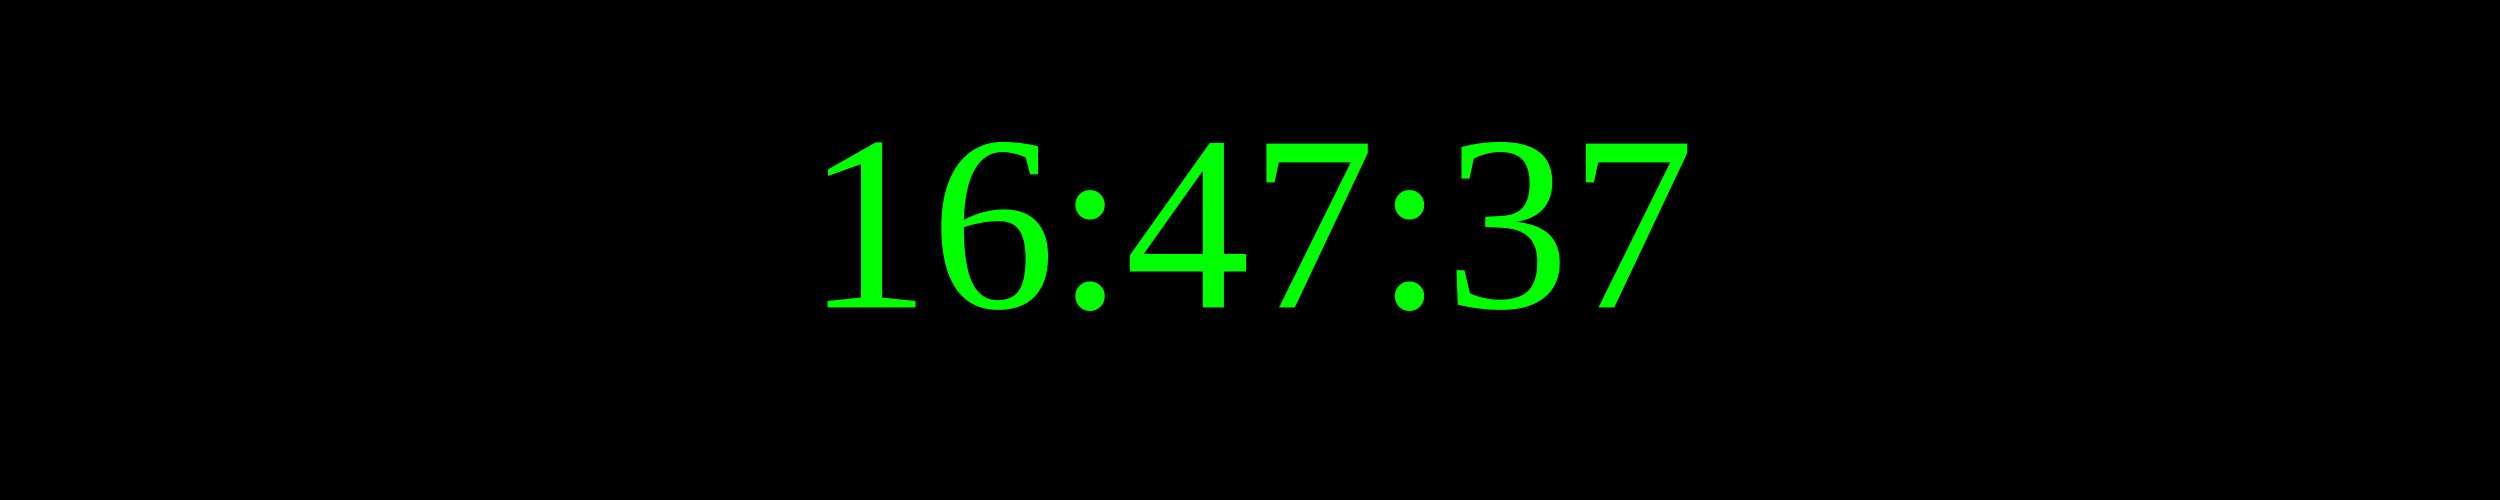
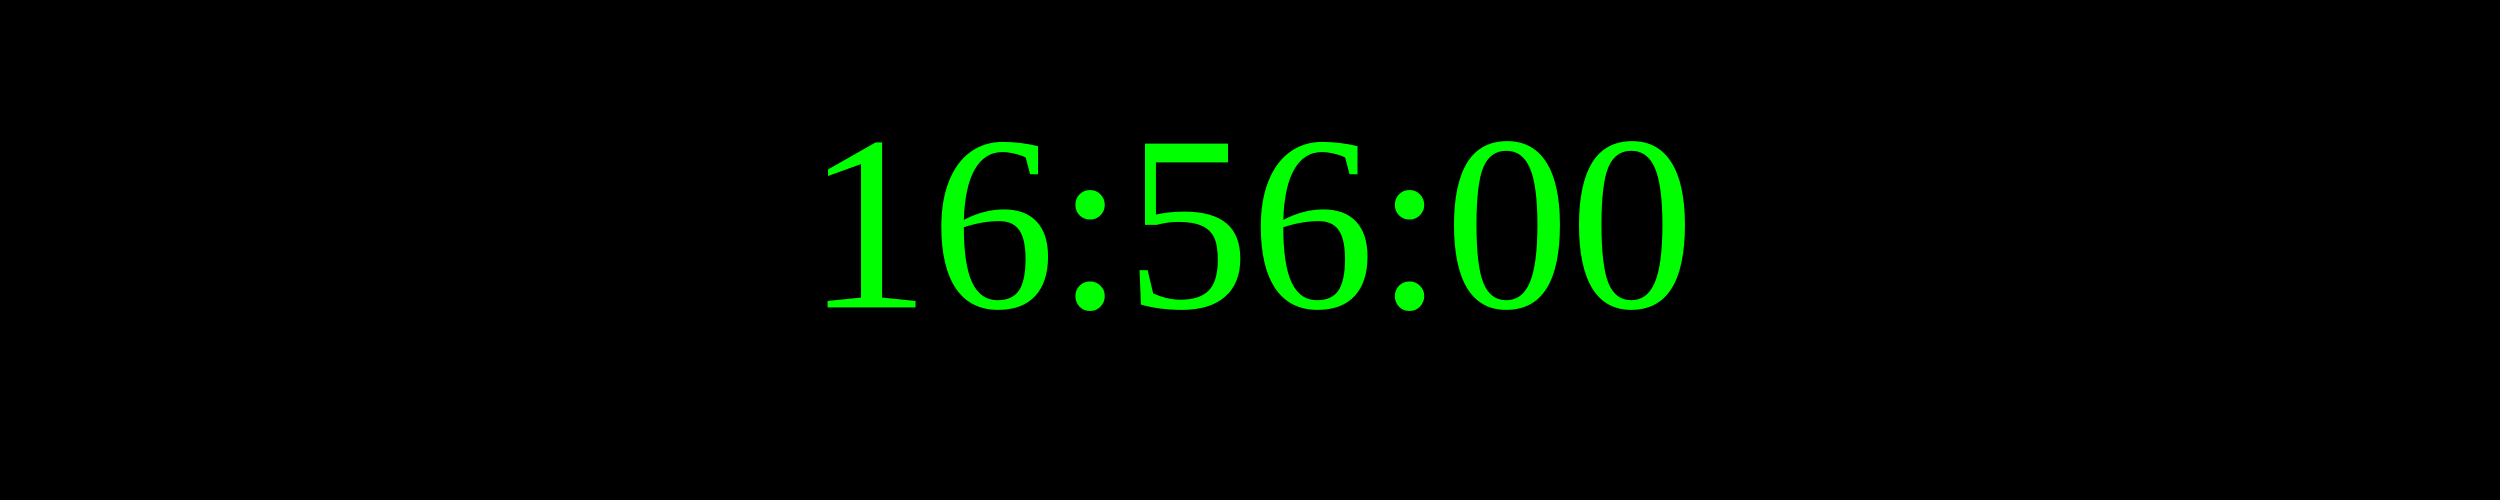
<svg xmlns="http://www.w3.org/2000/svg" width="250" height="50">
  <rect width="100%" height="100%" fill="black" />
  <text x="50%" y="50%" font-size="25" fill="lime" text-anchor="middle" dominant-baseline="middle">
- 16:47:37
+ 16:56:00
</text>
</svg>
